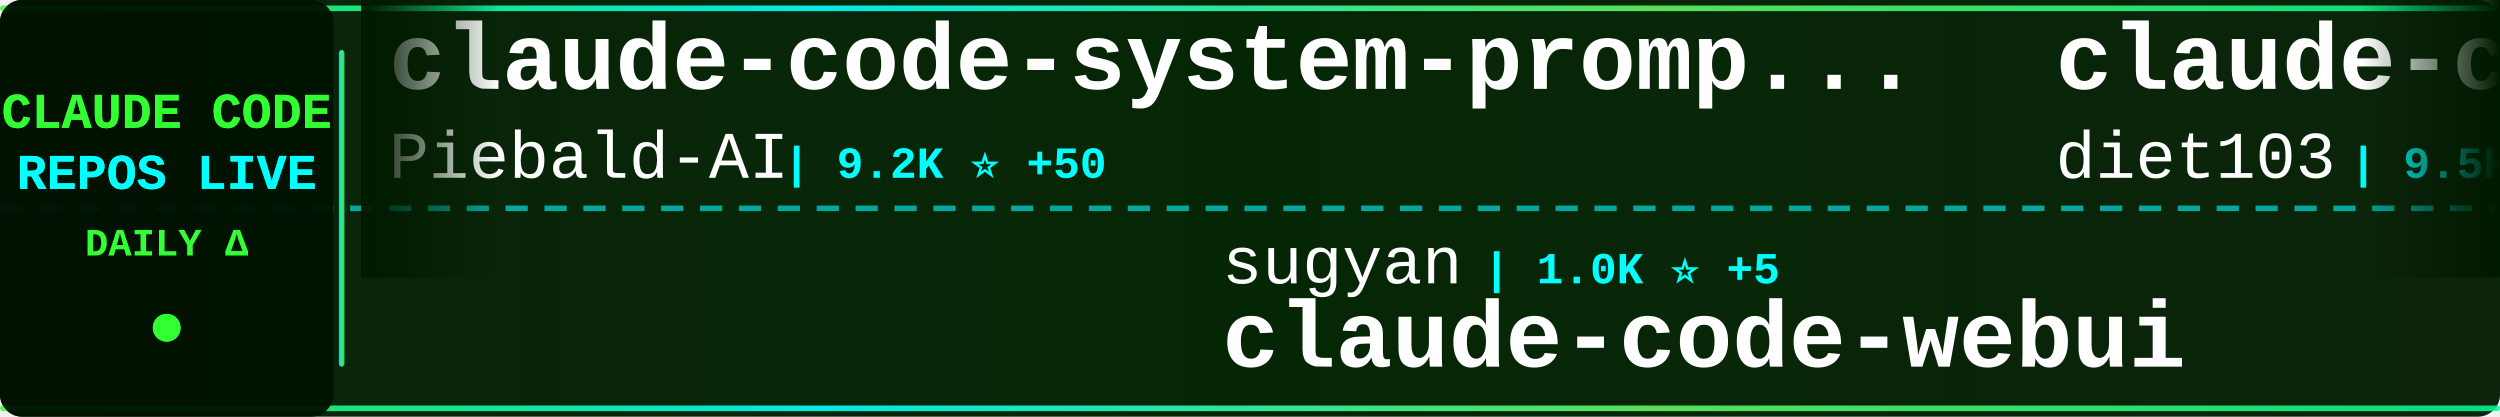
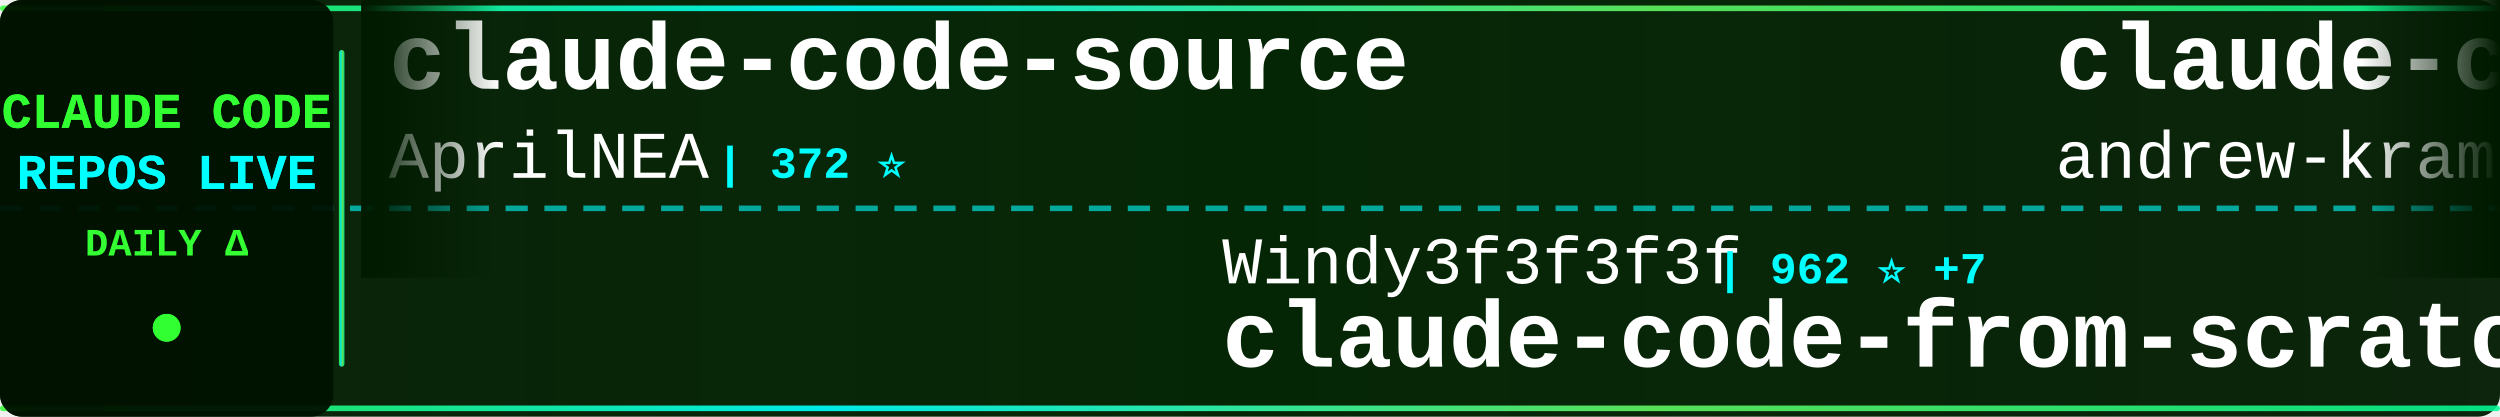
<svg xmlns="http://www.w3.org/2000/svg" width="900" height="150">
  <defs>
    <linearGradient id="tickerBg" x1="0%" y1="0%" x2="100%" y2="0%">
      <stop offset="0%" style="stop-color:#001a00;stop-opacity:0.95" />
      <stop offset="50%" style="stop-color:#002200;stop-opacity:0.98" />
      <stop offset="100%" style="stop-color:#001a00;stop-opacity:0.95" />
    </linearGradient>
    <linearGradient id="borderGrad" x1="0%" y1="0%" x2="100%" y2="0%">
      <stop offset="0%" style="stop-color:#33ff33;stop-opacity:0.85">
        <animate attributeName="stop-opacity" values="0.85;1;0.85" dur="2s" repeatCount="indefinite" />
      </stop>
      <stop offset="33%" style="stop-color:#00ffff;stop-opacity:0.9">
        <animate attributeName="stop-opacity" values="0.9;1;0.9" dur="2.2s" repeatCount="indefinite" />
      </stop>
      <stop offset="66%" style="stop-color:#66ff66;stop-opacity:0.85">
        <animate attributeName="stop-opacity" values="0.85;1;0.85" dur="1.8s" repeatCount="indefinite" />
      </stop>
      <stop offset="100%" style="stop-color:#00ff99;stop-opacity:0.85">
        <animate attributeName="stop-opacity" values="0.85;1;0.85" dur="2s" repeatCount="indefinite" />
      </stop>
    </linearGradient>
    <filter id="textGlow">
      <feGaussianBlur stdDeviation="0.1" result="coloredBlur" />
      <feMerge>
        <feMergeNode in="coloredBlur" />
        <feMergeNode in="SourceGraphic" />
      </feMerge>
    </filter>
    <filter id="metricGlow">
      <feGaussianBlur stdDeviation="0.2" result="coloredBlur" />
      <feMerge>
        <feMergeNode in="coloredBlur" />
        <feMergeNode in="SourceGraphic" />
      </feMerge>
    </filter>
    <linearGradient id="leftFade" x1="0%" y1="0%" x2="100%" y2="0%">
      <stop offset="0%" style="stop-color:#001a00;stop-opacity:1" />
      <stop offset="100%" style="stop-color:#001a00;stop-opacity:0" />
    </linearGradient>
    <linearGradient id="rightFade" x1="0%" y1="0%" x2="100%" y2="0%">
      <stop offset="0%" style="stop-color:#001a00;stop-opacity:0" />
      <stop offset="100%" style="stop-color:#001a00;stop-opacity:1" />
    </linearGradient>
  </defs>
  <rect width="900" height="150" fill="url(#tickerBg)" rx="8" />
  <rect x="0" y="2" width="900" height="2" fill="url(#borderGrad)" rx="1" />
  <rect x="0" y="146" width="900" height="2" fill="url(#borderGrad)" rx="1" />
  <line x1="0" y1="75" x2="900" y2="75" stroke="#00ffff" stroke-width="2" stroke-dasharray="8 6" opacity="0.6" />
  <rect x="0" y="0" width="120" height="150" fill="#001100" opacity="0.95" rx="8" />
  <text x="60" y="46" font-family="'Courier New', monospace" font-size="18" font-weight="bold" fill="#33ff33" text-anchor="middle" filter="url(#textGlow)">
    CLAUDE CODE
  </text>
  <text x="60" y="68" font-family="'Courier New', monospace" font-size="18" font-weight="bold" fill="#00ffff" text-anchor="middle" filter="url(#textGlow)">
    REPOS LIVE
  </text>
  <text x="60" y="92" font-family="'Courier New', monospace" font-size="14" font-weight="bold" fill="#33ff33" text-anchor="middle">
    DAILY Δ
  </text>
  <circle cx="60" cy="118" r="5" fill="#33ff33" filter="url(#metricGlow)">
    <animate attributeName="r" values="4;6;4" dur="1.5s" repeatCount="indefinite" />
    <animate attributeName="opacity" values="0.6;1;0.6" dur="1.5s" repeatCount="indefinite" />
  </circle>
  <rect x="122" y="18" width="2" height="114" fill="url(#borderGrad)" rx="1" />
  <clipPath id="tickerClip">
    <rect x="130" y="0" width="770" height="150" />
  </clipPath>
  <g clip-path="url(#tickerClip)">
    <g id="tickerItems">
      <animateTransform attributeName="transform" attributeType="XML" type="translate" from="0 0" to="-3000 0" dur="54s" repeatCount="indefinite" />
      <g transform="translate(0, 0)">
+         <text x="140" y="32" font-family="'Courier New', monospace" font-size="34" font-weight="bold" fill="#ffffff">claude-code-source</text>
+         <text x="140" y="64" font-family="'Courier New', monospace" font-size="24" font-weight="normal" fill="#ffffff" opacity="1.0">AprilNEA</text>
+         <text x="258" y="64" font-family="'Courier New', monospace" font-size="16" font-weight="bold" fill="#00ffff"> | 372 ⭐</text>
+       </g>
+       <g transform="translate(300, 0)">
+         <text x="140" y="102" font-family="'Courier New', monospace" font-size="24" font-weight="normal" fill="#ffffff" opacity="1.0">Windy3f3f3f3f</text>
+         <text x="318" y="102" font-family="'Courier New', monospace" font-size="16" font-weight="bold" fill="#00ffff"> | 962 ⭐ +7</text>
+         <text x="140" y="132" font-family="'Courier New', monospace" font-size="34" font-weight="bold" fill="#ffffff">claude-code-from-scratch</text>
+       </g>
+       <g transform="translate(600, 0)">
+         <text x="140" y="32" font-family="'Courier New', monospace" font-size="34" font-weight="bold" fill="#ffffff">claude-code-source-build</text>
+         <text x="140" y="64" font-family="'Courier New', monospace" font-size="24" font-weight="normal" fill="#ffffff" opacity="1.0">andrew-kramer-inno</text>
+         <text x="378" y="64" font-family="'Courier New', monospace" font-size="16" font-weight="bold" fill="#00ffff"> | 575 ⭐ +1</text>
+       </g>
+       <g transform="translate(900, 0)">
+         <text x="140" y="102" font-family="'Courier New', monospace" font-size="24" font-weight="normal" fill="#ffffff" opacity="1.0">rohitg00</text>
+         <text x="258" y="102" font-family="'Courier New', monospace" font-size="16" font-weight="bold" fill="#00ffff"> | 1.4K ⭐ +17</text>
+         <text x="140" y="132" font-family="'Courier New', monospace" font-size="34" font-weight="bold" fill="#ffffff">awesome-claude-code-tool...</text>
+       </g>
+       <g transform="translate(1200, 0)">
+         <text x="140" y="32" font-family="'Courier New', monospace" font-size="34" font-weight="bold" fill="#ffffff">claude-code-prompts</text>
+         <text x="140" y="64" font-family="'Courier New', monospace" font-size="24" font-weight="normal" fill="#ffffff" opacity="1.0">repowise-dev</text>
+         <text x="306" y="64" font-family="'Courier New', monospace" font-size="16" font-weight="bold" fill="#00ffff"> | 947 ⭐ +3</text>
+       </g>
+       <g transform="translate(1500, 0)">
+         <text x="140" y="102" font-family="'Courier New', monospace" font-size="24" font-weight="normal" fill="#ffffff" opacity="1.0">Hyper66666</text>
+         <text x="282" y="102" font-family="'Courier New', monospace" font-size="16" font-weight="bold" fill="#00ffff"> | 208 ⭐</text>
+         <text x="140" y="132" font-family="'Courier New', monospace" font-size="34" font-weight="bold" fill="#ffffff">claude-code-sourcemap</text>
+       </g>
+       <g transform="translate(1800, 0)">
        <text x="140" y="32" font-family="'Courier New', monospace" font-size="34" font-weight="bold" fill="#ffffff">claude-code-system-promp...</text>
        <text x="140" y="64" font-family="'Courier New', monospace" font-size="24" font-weight="normal" fill="#ffffff" opacity="1.0">Piebald-AI</text>
-         <text x="282" y="64" font-family="'Courier New', monospace" font-size="16" font-weight="bold" fill="#00ffff"> | 9.2K ⭐ +50</text>
-       </g>
-       <g transform="translate(300, 0)">
-         <text x="140" y="102" font-family="'Courier New', monospace" font-size="24" font-weight="normal" fill="#ffffff" opacity="1.0">sugyan</text>
-         <text x="234" y="102" font-family="'Courier New', monospace" font-size="16" font-weight="bold" fill="#00ffff"> | 1.0K ⭐ +5</text>
-         <text x="140" y="132" font-family="'Courier New', monospace" font-size="34" font-weight="bold" fill="#ffffff">claude-code-webui</text>
-       </g>
-       <g transform="translate(600, 0)">
-         <text x="140" y="32" font-family="'Courier New', monospace" font-size="34" font-weight="bold" fill="#ffffff">claude-code-infrastructu...</text>
-         <text x="140" y="64" font-family="'Courier New', monospace" font-size="24" font-weight="normal" fill="#ffffff" opacity="1.0">diet103</text>
-         <text x="246" y="64" font-family="'Courier New', monospace" font-size="16" font-weight="bold" fill="#00ffff"> | 9.5K ⭐ +39</text>
-       </g>
-       <g transform="translate(900, 0)">
-         <text x="140" y="102" font-family="'Courier New', monospace" font-size="24" font-weight="normal" fill="#ffffff" opacity="1.0">KimYx0207</text>
-         <text x="270" y="102" font-family="'Courier New', monospace" font-size="16" font-weight="bold" fill="#00ffff"> | 3.4K ⭐ +27</text>
-         <text x="140" y="132" font-family="'Courier New', monospace" font-size="34" font-weight="bold" fill="#ffffff">Claude-Code-x-OpenClaw-G...</text>
-       </g>
-       <g transform="translate(1200, 0)">
-         <text x="140" y="32" font-family="'Courier New', monospace" font-size="34" font-weight="bold" fill="#ffffff">claude-code-source</text>
-         <text x="140" y="64" font-family="'Courier New', monospace" font-size="24" font-weight="normal" fill="#ffffff" opacity="1.0">JrCx7scC</text>
-         <text x="258" y="64" font-family="'Courier New', monospace" font-size="16" font-weight="bold" fill="#00ffff"> | 354 ⭐ +2</text>
-       </g>
-       <g transform="translate(1500, 0)">
-         <text x="140" y="102" font-family="'Courier New', monospace" font-size="24" font-weight="normal" fill="#ffffff" opacity="1.0">snarktank</text>
-         <text x="270" y="102" font-family="'Courier New', monospace" font-size="16" font-weight="bold" fill="#00ffff"> | 17.4K ⭐ +138</text>
-         <text x="140" y="132" font-family="'Courier New', monospace" font-size="34" font-weight="bold" fill="#ffffff">ralph</text>
-       </g>
-       <g transform="translate(1800, 0)">
-         <text x="140" y="32" font-family="'Courier New', monospace" font-size="34" font-weight="bold" fill="#ffffff">claude-code</text>
-         <text x="140" y="64" font-family="'Courier New', monospace" font-size="24" font-weight="normal" fill="#ffffff" opacity="1.0">Onewon</text>
-         <text x="234" y="64" font-family="'Courier New', monospace" font-size="16" font-weight="bold" fill="#00ffff"> | 178 ⭐</text>
+         <text x="282" y="64" font-family="'Courier New', monospace" font-size="16" font-weight="bold" fill="#00ffff"> | 9.2K ⭐ +48</text>
      </g>
      <g transform="translate(2100, 0)">
-         <text x="140" y="102" font-family="'Courier New', monospace" font-size="24" font-weight="normal" fill="#ffffff" opacity="1.0">lintsinghua</text>
-         <text x="294" y="102" font-family="'Courier New', monospace" font-size="16" font-weight="bold" fill="#00ffff"> | 2.8K ⭐ +20</text>
-         <text x="140" y="132" font-family="'Courier New', monospace" font-size="34" font-weight="bold" fill="#ffffff">claude-code-book</text>
+         <text x="140" y="102" font-family="'Courier New', monospace" font-size="24" font-weight="normal" fill="#ffffff" opacity="1.0">anthropics</text>
+         <text x="282" y="102" font-family="'Courier New', monospace" font-size="16" font-weight="bold" fill="#00ffff"> | 116.2K ⭐ +411</text>
+         <text x="140" y="132" font-family="'Courier New', monospace" font-size="34" font-weight="bold" fill="#ffffff">claude-code</text>
      </g>
      <g transform="translate(2400, 0)">
-         <text x="140" y="32" font-family="'Courier New', monospace" font-size="34" font-weight="bold" fill="#ffffff">claude-code-proxy</text>
-         <text x="140" y="64" font-family="'Courier New', monospace" font-size="24" font-weight="normal" fill="#ffffff" opacity="1.0">1rgs</text>
-         <text x="210" y="64" font-family="'Courier New', monospace" font-size="16" font-weight="bold" fill="#00ffff"> | 3.5K ⭐ +3</text>
+         <text x="140" y="32" font-family="'Courier New', monospace" font-size="34" font-weight="bold" fill="#ffffff">collection-claude-code-s...</text>
+         <text x="140" y="64" font-family="'Courier New', monospace" font-size="24" font-weight="normal" fill="#ffffff" opacity="1.0">chauncygu</text>
+         <text x="270" y="64" font-family="'Courier New', monospace" font-size="16" font-weight="bold" fill="#00ffff"> | 2.2K ⭐ +17</text>
      </g>
      <g transform="translate(2700, 0)">
-         <text x="140" y="102" font-family="'Courier New', monospace" font-size="24" font-weight="normal" fill="#ffffff" opacity="1.0">wshobson</text>
-         <text x="258" y="102" font-family="'Courier New', monospace" font-size="16" font-weight="bold" fill="#00ffff"> | 33.9K ⭐ +67</text>
-         <text x="140" y="132" font-family="'Courier New', monospace" font-size="34" font-weight="bold" fill="#ffffff">agents</text>
+         <text x="140" y="102" font-family="'Courier New', monospace" font-size="24" font-weight="normal" fill="#ffffff" opacity="1.0">tanbiralam</text>
+         <text x="282" y="102" font-family="'Courier New', monospace" font-size="16" font-weight="bold" fill="#00ffff"> | 1.5K ⭐ +14</text>
+         <text x="140" y="132" font-family="'Courier New', monospace" font-size="34" font-weight="bold" fill="#ffffff">claude-code</text>
      </g>
      <g transform="translate(3000, 0)">
-         <text x="140" y="32" font-family="'Courier New', monospace" font-size="34" font-weight="bold" fill="#ffffff">claude-code-system-promp...</text>
-         <text x="140" y="64" font-family="'Courier New', monospace" font-size="24" font-weight="normal" fill="#ffffff" opacity="1.0">Piebald-AI</text>
-         <text x="282" y="64" font-family="'Courier New', monospace" font-size="16" font-weight="bold" fill="#00ffff"> | 9.2K ⭐ +50</text>
+         <text x="140" y="32" font-family="'Courier New', monospace" font-size="34" font-weight="bold" fill="#ffffff">claude-code-source</text>
+         <text x="140" y="64" font-family="'Courier New', monospace" font-size="24" font-weight="normal" fill="#ffffff" opacity="1.0">AprilNEA</text>
+         <text x="258" y="64" font-family="'Courier New', monospace" font-size="16" font-weight="bold" fill="#00ffff"> | 372 ⭐</text>
      </g>
      <g transform="translate(3300, 0)">
-         <text x="140" y="102" font-family="'Courier New', monospace" font-size="24" font-weight="normal" fill="#ffffff" opacity="1.0">sugyan</text>
-         <text x="234" y="102" font-family="'Courier New', monospace" font-size="16" font-weight="bold" fill="#00ffff"> | 1.0K ⭐ +5</text>
-         <text x="140" y="132" font-family="'Courier New', monospace" font-size="34" font-weight="bold" fill="#ffffff">claude-code-webui</text>
+         <text x="140" y="102" font-family="'Courier New', monospace" font-size="24" font-weight="normal" fill="#ffffff" opacity="1.0">Windy3f3f3f3f</text>
+         <text x="318" y="102" font-family="'Courier New', monospace" font-size="16" font-weight="bold" fill="#00ffff"> | 962 ⭐ +7</text>
+         <text x="140" y="132" font-family="'Courier New', monospace" font-size="34" font-weight="bold" fill="#ffffff">claude-code-from-scratch</text>
      </g>
      <g transform="translate(3600, 0)">
-         <text x="140" y="32" font-family="'Courier New', monospace" font-size="34" font-weight="bold" fill="#ffffff">claude-code-infrastructu...</text>
-         <text x="140" y="64" font-family="'Courier New', monospace" font-size="24" font-weight="normal" fill="#ffffff" opacity="1.0">diet103</text>
-         <text x="246" y="64" font-family="'Courier New', monospace" font-size="16" font-weight="bold" fill="#00ffff"> | 9.5K ⭐ +39</text>
+         <text x="140" y="32" font-family="'Courier New', monospace" font-size="34" font-weight="bold" fill="#ffffff">claude-code-source-build</text>
+         <text x="140" y="64" font-family="'Courier New', monospace" font-size="24" font-weight="normal" fill="#ffffff" opacity="1.0">andrew-kramer-inno</text>
+         <text x="378" y="64" font-family="'Courier New', monospace" font-size="16" font-weight="bold" fill="#00ffff"> | 575 ⭐ +1</text>
      </g>
      <g transform="translate(3900, 0)">
-         <text x="140" y="102" font-family="'Courier New', monospace" font-size="24" font-weight="normal" fill="#ffffff" opacity="1.0">KimYx0207</text>
-         <text x="270" y="102" font-family="'Courier New', monospace" font-size="16" font-weight="bold" fill="#00ffff"> | 3.4K ⭐ +27</text>
-         <text x="140" y="132" font-family="'Courier New', monospace" font-size="34" font-weight="bold" fill="#ffffff">Claude-Code-x-OpenClaw-G...</text>
+         <text x="140" y="102" font-family="'Courier New', monospace" font-size="24" font-weight="normal" fill="#ffffff" opacity="1.0">rohitg00</text>
+         <text x="258" y="102" font-family="'Courier New', monospace" font-size="16" font-weight="bold" fill="#00ffff"> | 1.4K ⭐ +17</text>
+         <text x="140" y="132" font-family="'Courier New', monospace" font-size="34" font-weight="bold" fill="#ffffff">awesome-claude-code-tool...</text>
      </g>
    </g>
  </g>
  <rect x="130" y="0" width="50" height="100" fill="url(#leftFade)" />
  <rect x="850" y="0" width="50" height="100" fill="url(#rightFade)" />
</svg>
